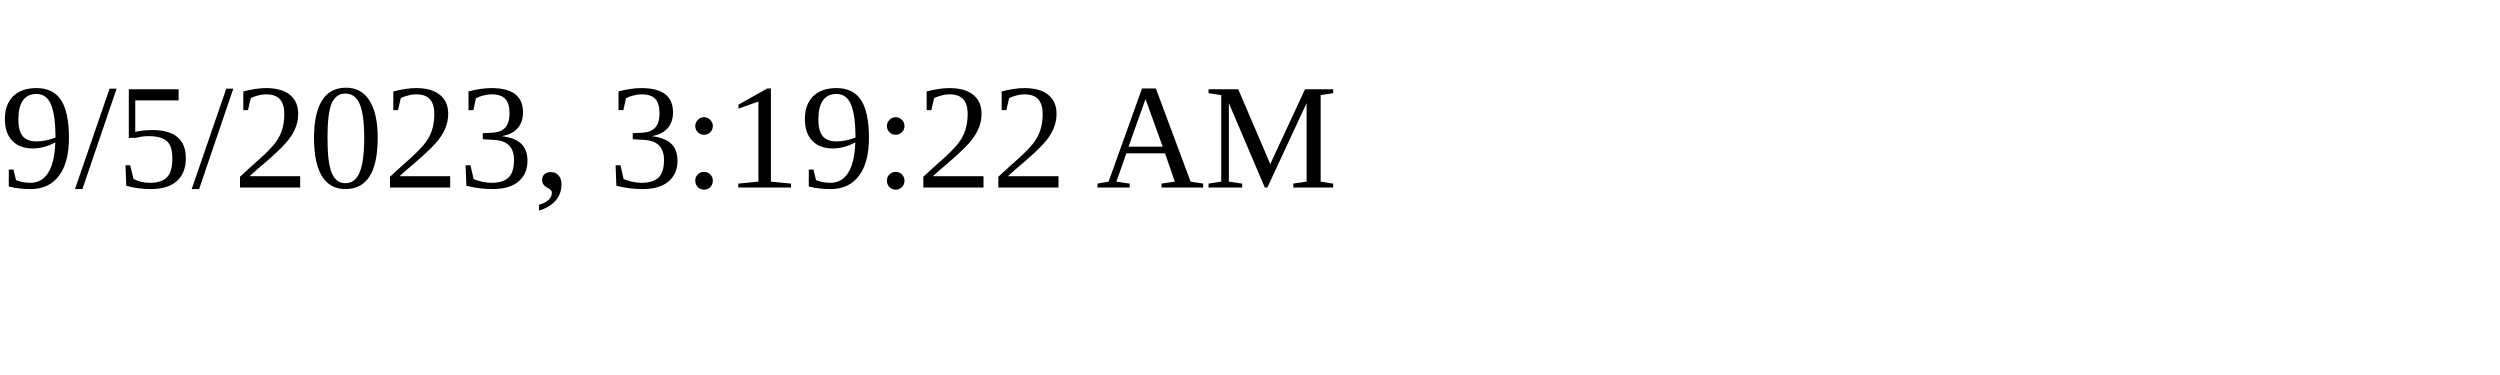
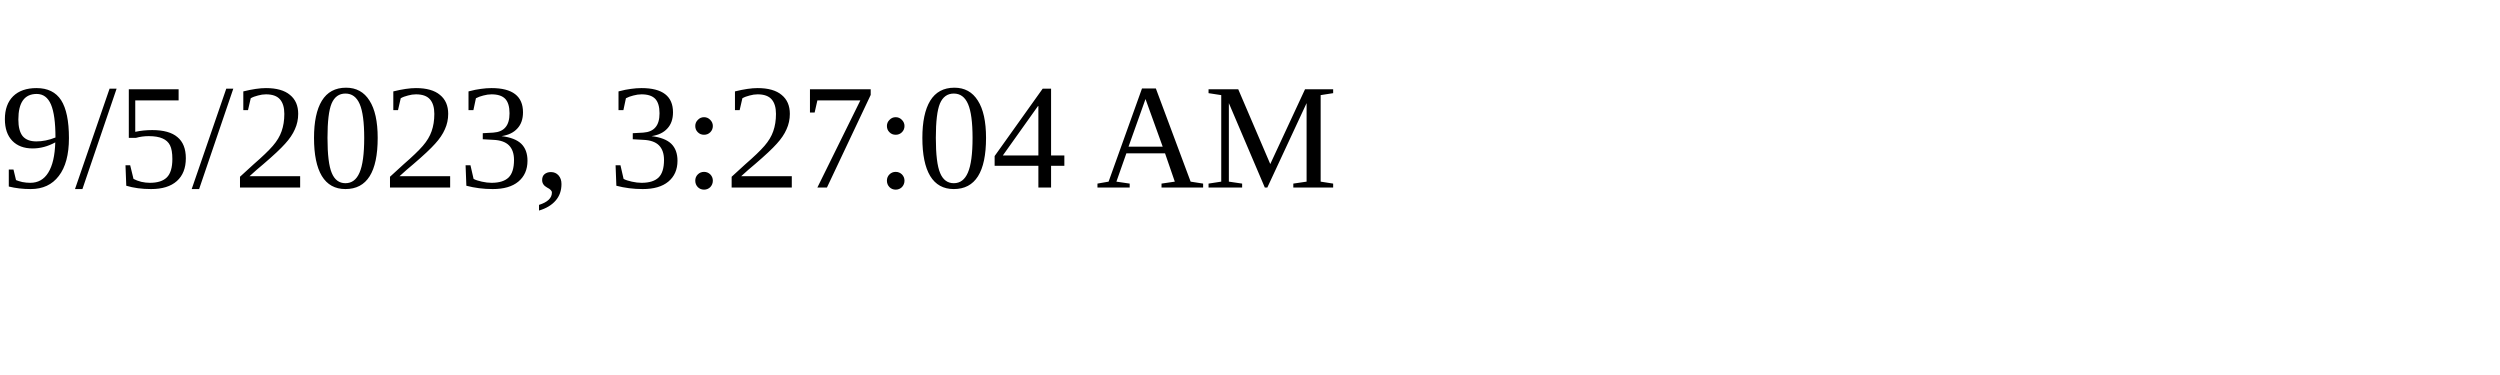
<svg xmlns="http://www.w3.org/2000/svg" height="30" width="200">
-   <text x="0" y="15">9/5/2023, 3:19:22 AM</text>
+   <text x="0" y="15">9/5/2023, 3:27:04 AM</text>
</svg>
